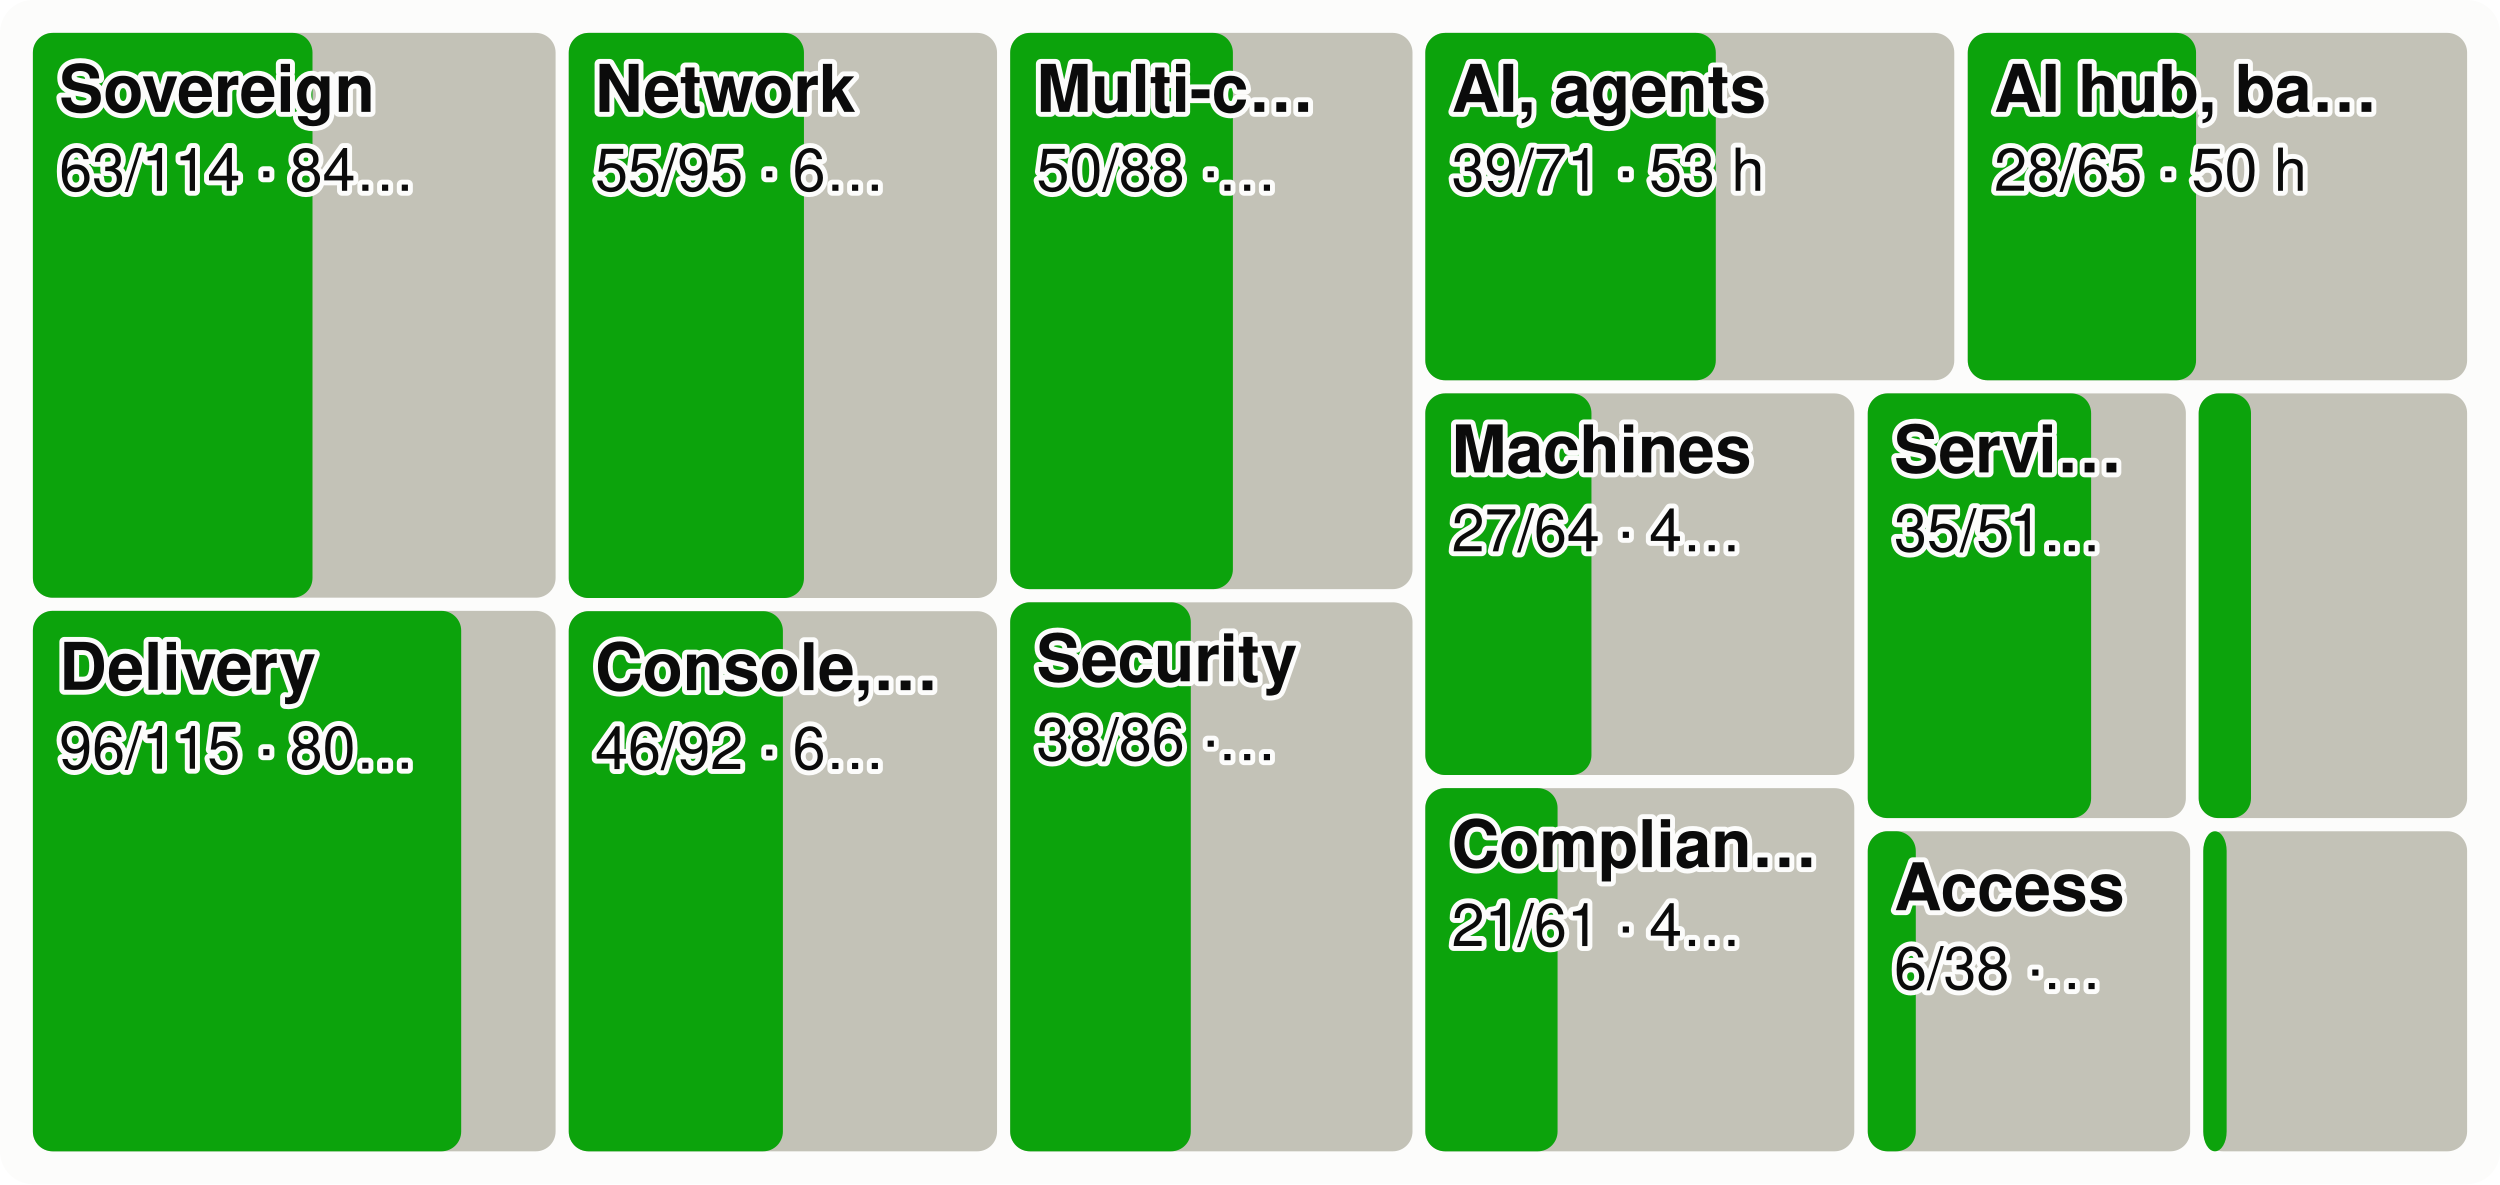
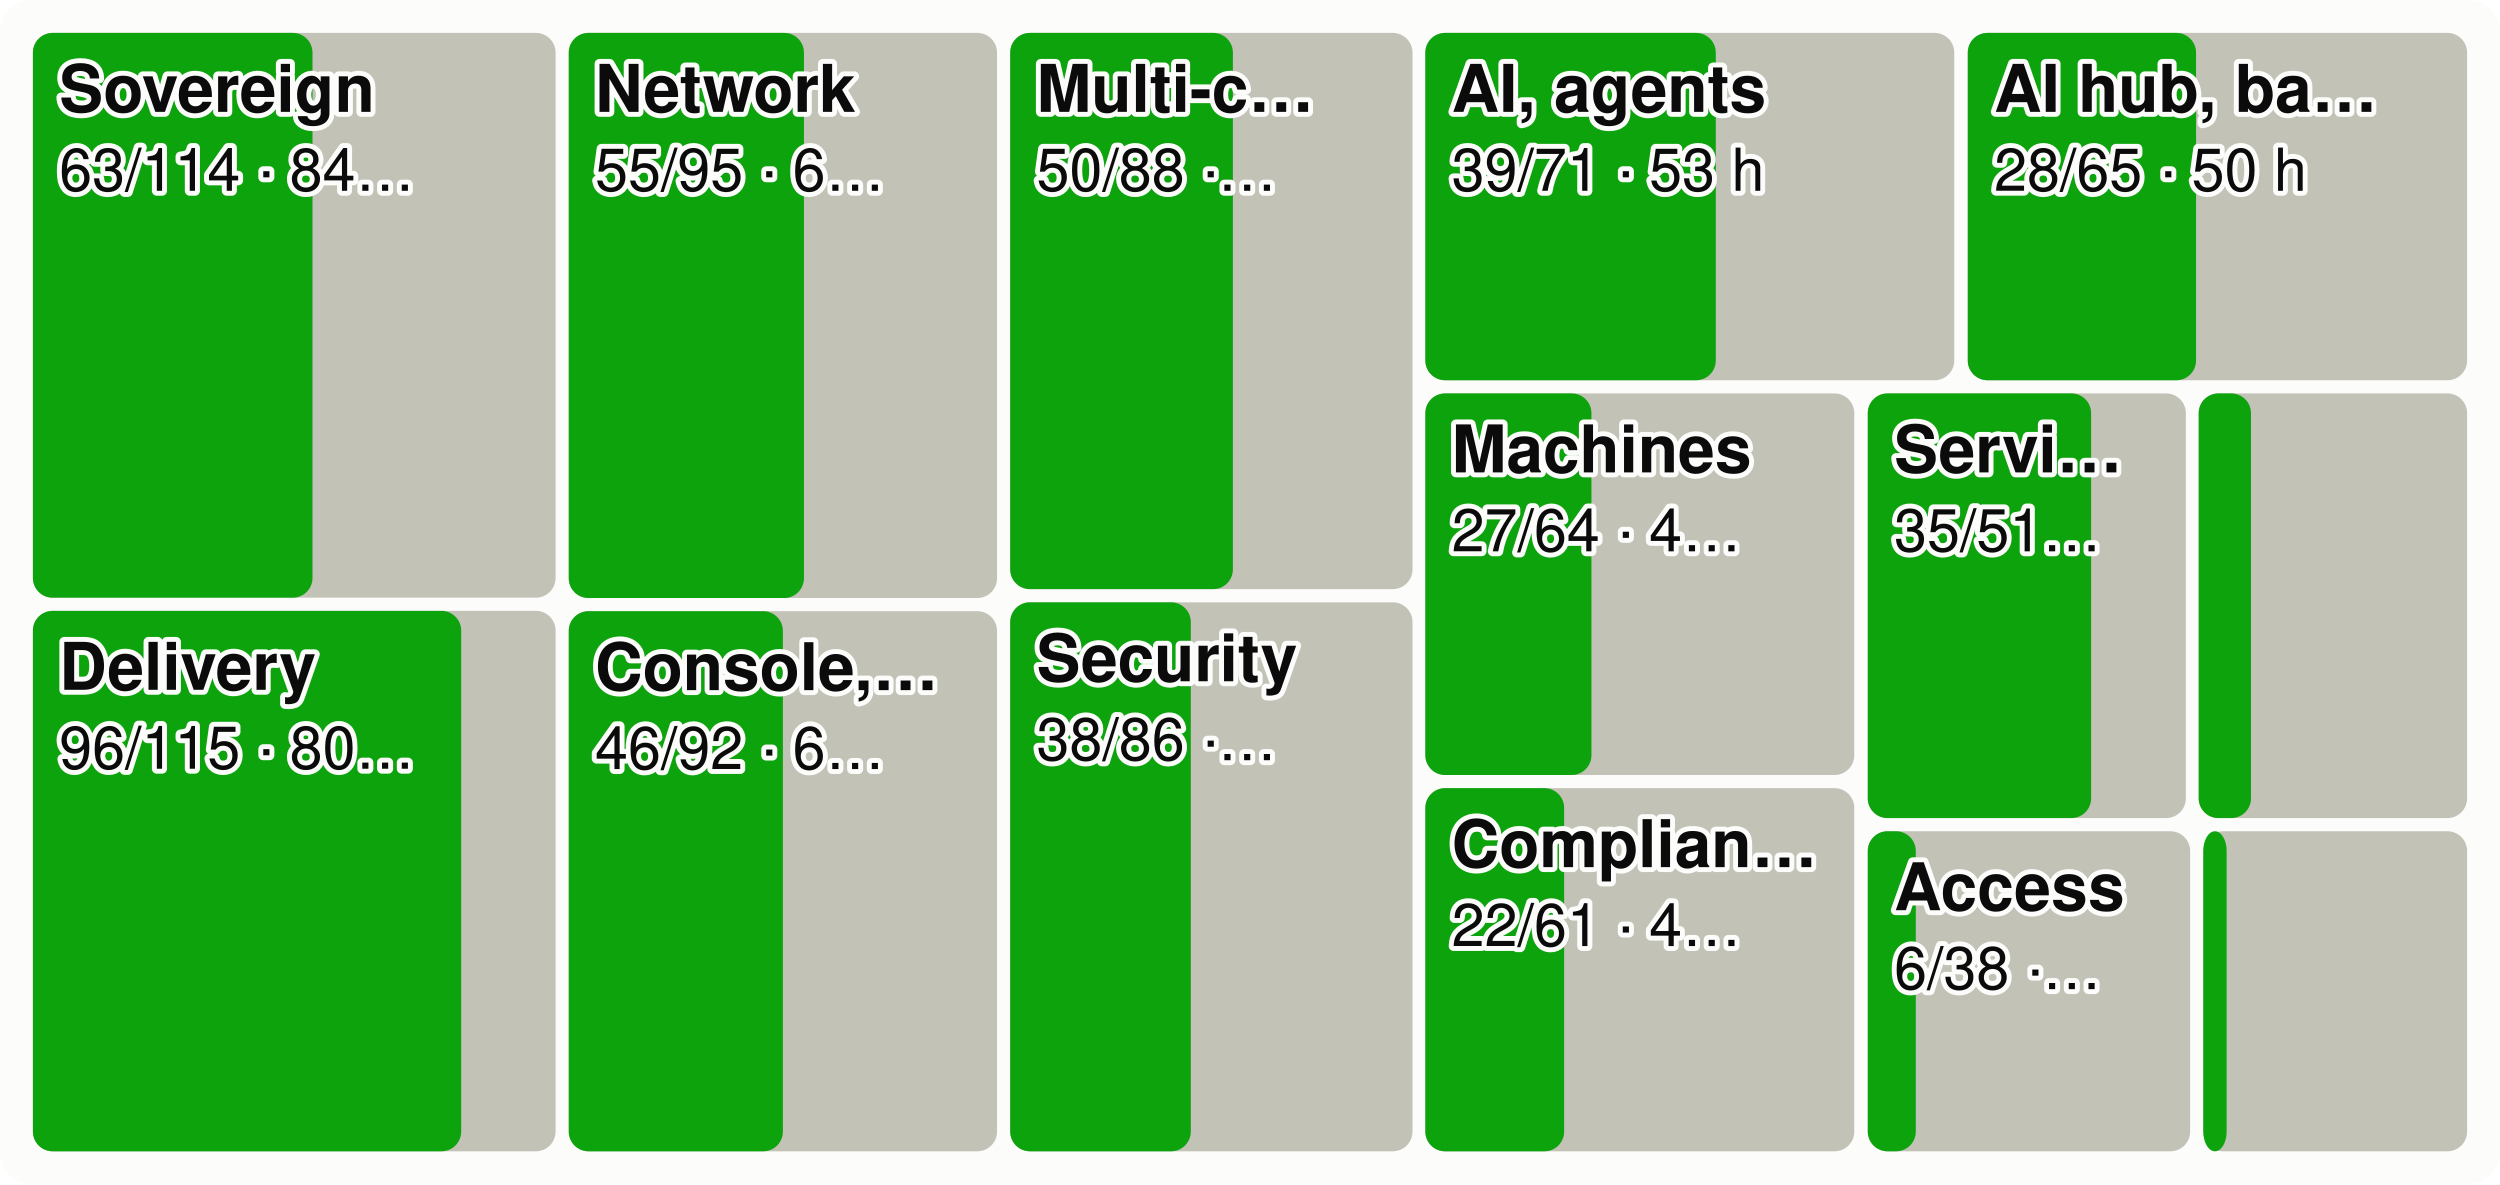
<svg xmlns="http://www.w3.org/2000/svg" viewBox="0 0 760 360" width="760" height="360" font-family="system-ui,-apple-system,Segoe UI,Helvetica,Arial,sans-serif" font-size="18" role="img" aria-label="Every product area as a tile sized by effort, the merged share in green">
  <style>.h{paint-order:stroke;stroke:#fcfcfb;stroke-width:3px;stroke-linejoin:round}.rg{stroke:#fcfcfb}@media (prefers-color-scheme: dark){.bg{fill:#1a1a19}.t1{fill:#f0efec}.t2{fill:#c3c2b7}.gr{stroke:#2c2c2a}.ax{stroke:#383835}.ld{stroke:#383835}.br{stroke:#c3c2b7}.m{stroke:#3987e5}.dp{stroke:#d95926}.v{stroke:#199e70}.i2{stroke:#c3c2b7}.i1{stroke:#f0efec}.f1{fill:#3987e5}.f2{fill:#d95926}.f3{fill:#199e70}.f4{fill:#c98500}.ev{fill:#c3c2b7}.inv{fill:#1a1a19}.done{fill:#cde2fb}.todo{fill:#52514e}.tile{fill:#262624}.h,.rg{stroke:#1a1a19}}</style>
  <rect width="760" height="360" rx="10" class="bg" fill="#fcfcfb" />
  <rect x="10.0" y="10.0" width="158.9" height="171.7" rx="6" class="todo" fill="#c3c2b7" />
  <rect x="10.0" y="10.0" width="85.0" height="171.7" rx="6" class="gain" fill="#0ca30c" />
  <text x="18.0" y="34.0" class="t1 h" fill="#0b0b0b" font-size="20" font-weight="600">Sovereign</text>
  <text x="18.0" y="58.0" class="t1 h" fill="#0b0b0b" font-size="18">63/114 · 84…</text>
  <rect x="10.0" y="185.7" width="158.9" height="164.3" rx="6" class="todo" fill="#c3c2b7" />
  <rect x="10.0" y="185.7" width="130.2" height="164.3" rx="6" class="gain" fill="#0ca30c" />
  <text x="18.0" y="209.7" class="t1 h" fill="#0b0b0b" font-size="20" font-weight="600">Delivery</text>
  <text x="18.0" y="233.7" class="t1 h" fill="#0b0b0b" font-size="18">96/115 · 80…</text>
  <rect x="172.9" y="10.0" width="130.2" height="171.8" rx="6" class="todo" fill="#c3c2b7" />
  <rect x="172.9" y="10.0" width="71.5" height="171.8" rx="6" class="gain" fill="#0ca30c" />
  <text x="180.9" y="34.0" class="t1 h" fill="#0b0b0b" font-size="20" font-weight="600">Network</text>
  <text x="180.9" y="58.0" class="t1 h" fill="#0b0b0b" font-size="18">55/95 · 6…</text>
  <rect x="172.9" y="185.8" width="130.2" height="164.2" rx="6" class="todo" fill="#c3c2b7" />
  <rect x="172.9" y="185.8" width="65.1" height="164.2" rx="6" class="gain" fill="#0ca30c" />
  <text x="180.9" y="209.8" class="t1 h" fill="#0b0b0b" font-size="20" font-weight="600">Console,…</text>
  <text x="180.9" y="233.8" class="t1 h" fill="#0b0b0b" font-size="18">46/92 · 6…</text>
  <rect x="307.1" y="10.0" width="122.3" height="169.1" rx="6" class="todo" fill="#c3c2b7" />
  <rect x="307.1" y="10.0" width="67.7" height="169.1" rx="6" class="gain" fill="#0ca30c" />
  <text x="315.1" y="34.0" class="t1 h" fill="#0b0b0b" font-size="20" font-weight="600">Multi-c…</text>
  <text x="315.1" y="58.0" class="t1 h" fill="#0b0b0b" font-size="18">50/88 ·…</text>
  <rect x="307.1" y="183.1" width="122.3" height="166.9" rx="6" class="todo" fill="#c3c2b7" />
  <rect x="307.1" y="183.1" width="54.9" height="166.9" rx="6" class="gain" fill="#0ca30c" />
  <text x="315.1" y="207.1" class="t1 h" fill="#0b0b0b" font-size="20" font-weight="600">Security</text>
  <text x="315.1" y="231.1" class="t1 h" fill="#0b0b0b" font-size="18">38/86 ·…</text>
  <rect x="433.3" y="10.0" width="160.8" height="105.6" rx="6" class="todo" fill="#c3c2b7" />
  <rect x="433.3" y="10.0" width="88.3" height="105.6" rx="6" class="gain" fill="#0ca30c" />
  <text x="441.3" y="34.0" class="t1 h" fill="#0b0b0b" font-size="20" font-weight="600">AI, agents</text>
  <text x="441.3" y="58.0" class="t1 h" fill="#0b0b0b" font-size="18">39/71 · 53 h</text>
  <rect x="598.2" y="10.0" width="151.8" height="105.6" rx="6" class="todo" fill="#c3c2b7" />
  <rect x="598.2" y="10.0" width="69.4" height="105.6" rx="6" class="gain" fill="#0ca30c" />
  <text x="606.2" y="34.0" class="t1 h" fill="#0b0b0b" font-size="20" font-weight="600">AI hub, ba…</text>
  <text x="606.2" y="58.0" class="t1 h" fill="#0b0b0b" font-size="18">28/65 · 50 h</text>
  <rect x="433.3" y="119.6" width="130.4" height="116.0" rx="6" class="todo" fill="#c3c2b7" />
  <rect x="433.3" y="119.6" width="50.5" height="116.0" rx="6" class="gain" fill="#0ca30c" />
  <text x="441.3" y="143.6" class="t1 h" fill="#0b0b0b" font-size="20" font-weight="600">Machines</text>
  <text x="441.3" y="167.6" class="t1 h" fill="#0b0b0b" font-size="18">27/64 · 4…</text>
  <rect x="433.3" y="239.6" width="130.4" height="110.4" rx="6" class="todo" fill="#c3c2b7" />
-   <rect x="433.3" y="239.6" width="40.2" height="110.4" rx="6" class="gain" fill="#0ca30c" />
+   <rect x="433.3" y="239.6" width="42.2" height="110.4" rx="6" class="gain" fill="#0ca30c" />
  <text x="441.3" y="263.6" class="t1 h" fill="#0b0b0b" font-size="20" font-weight="600">Complian…</text>
-   <text x="441.3" y="287.6" class="t1 h" fill="#0b0b0b" font-size="18">21/61 · 4…</text>
+   <text x="441.3" y="287.6" class="t1 h" fill="#0b0b0b" font-size="18">22/61 · 4…</text>
  <rect x="567.8" y="119.6" width="96.7" height="129.1" rx="6" class="todo" fill="#c3c2b7" />
  <rect x="567.8" y="119.6" width="67.9" height="129.1" rx="6" class="gain" fill="#0ca30c" />
  <text x="575.8" y="143.6" class="t1 h" fill="#0b0b0b" font-size="20" font-weight="600">Servi…</text>
  <text x="575.8" y="167.6" class="t1 h" fill="#0b0b0b" font-size="18">35/51…</text>
  <rect x="668.4" y="119.6" width="81.6" height="129.1" rx="6" class="todo" fill="#c3c2b7" />
  <rect x="668.4" y="119.6" width="15.9" height="129.1" rx="6" class="gain" fill="#0ca30c" />
  <rect x="567.8" y="252.7" width="98.0" height="97.3" rx="6" class="todo" fill="#c3c2b7" />
  <rect x="567.8" y="252.7" width="14.6" height="97.3" rx="6" class="gain" fill="#0ca30c" />
  <text x="575.8" y="276.7" class="t1 h" fill="#0b0b0b" font-size="20" font-weight="600">Access</text>
  <text x="575.8" y="300.7" class="t1 h" fill="#0b0b0b" font-size="18">6/38 ·…</text>
  <rect x="669.8" y="252.7" width="80.2" height="97.3" rx="6" class="todo" fill="#c3c2b7" />
  <rect x="669.8" y="252.7" width="7.1" height="97.3" rx="6" class="gain" fill="#0ca30c" />
</svg>
